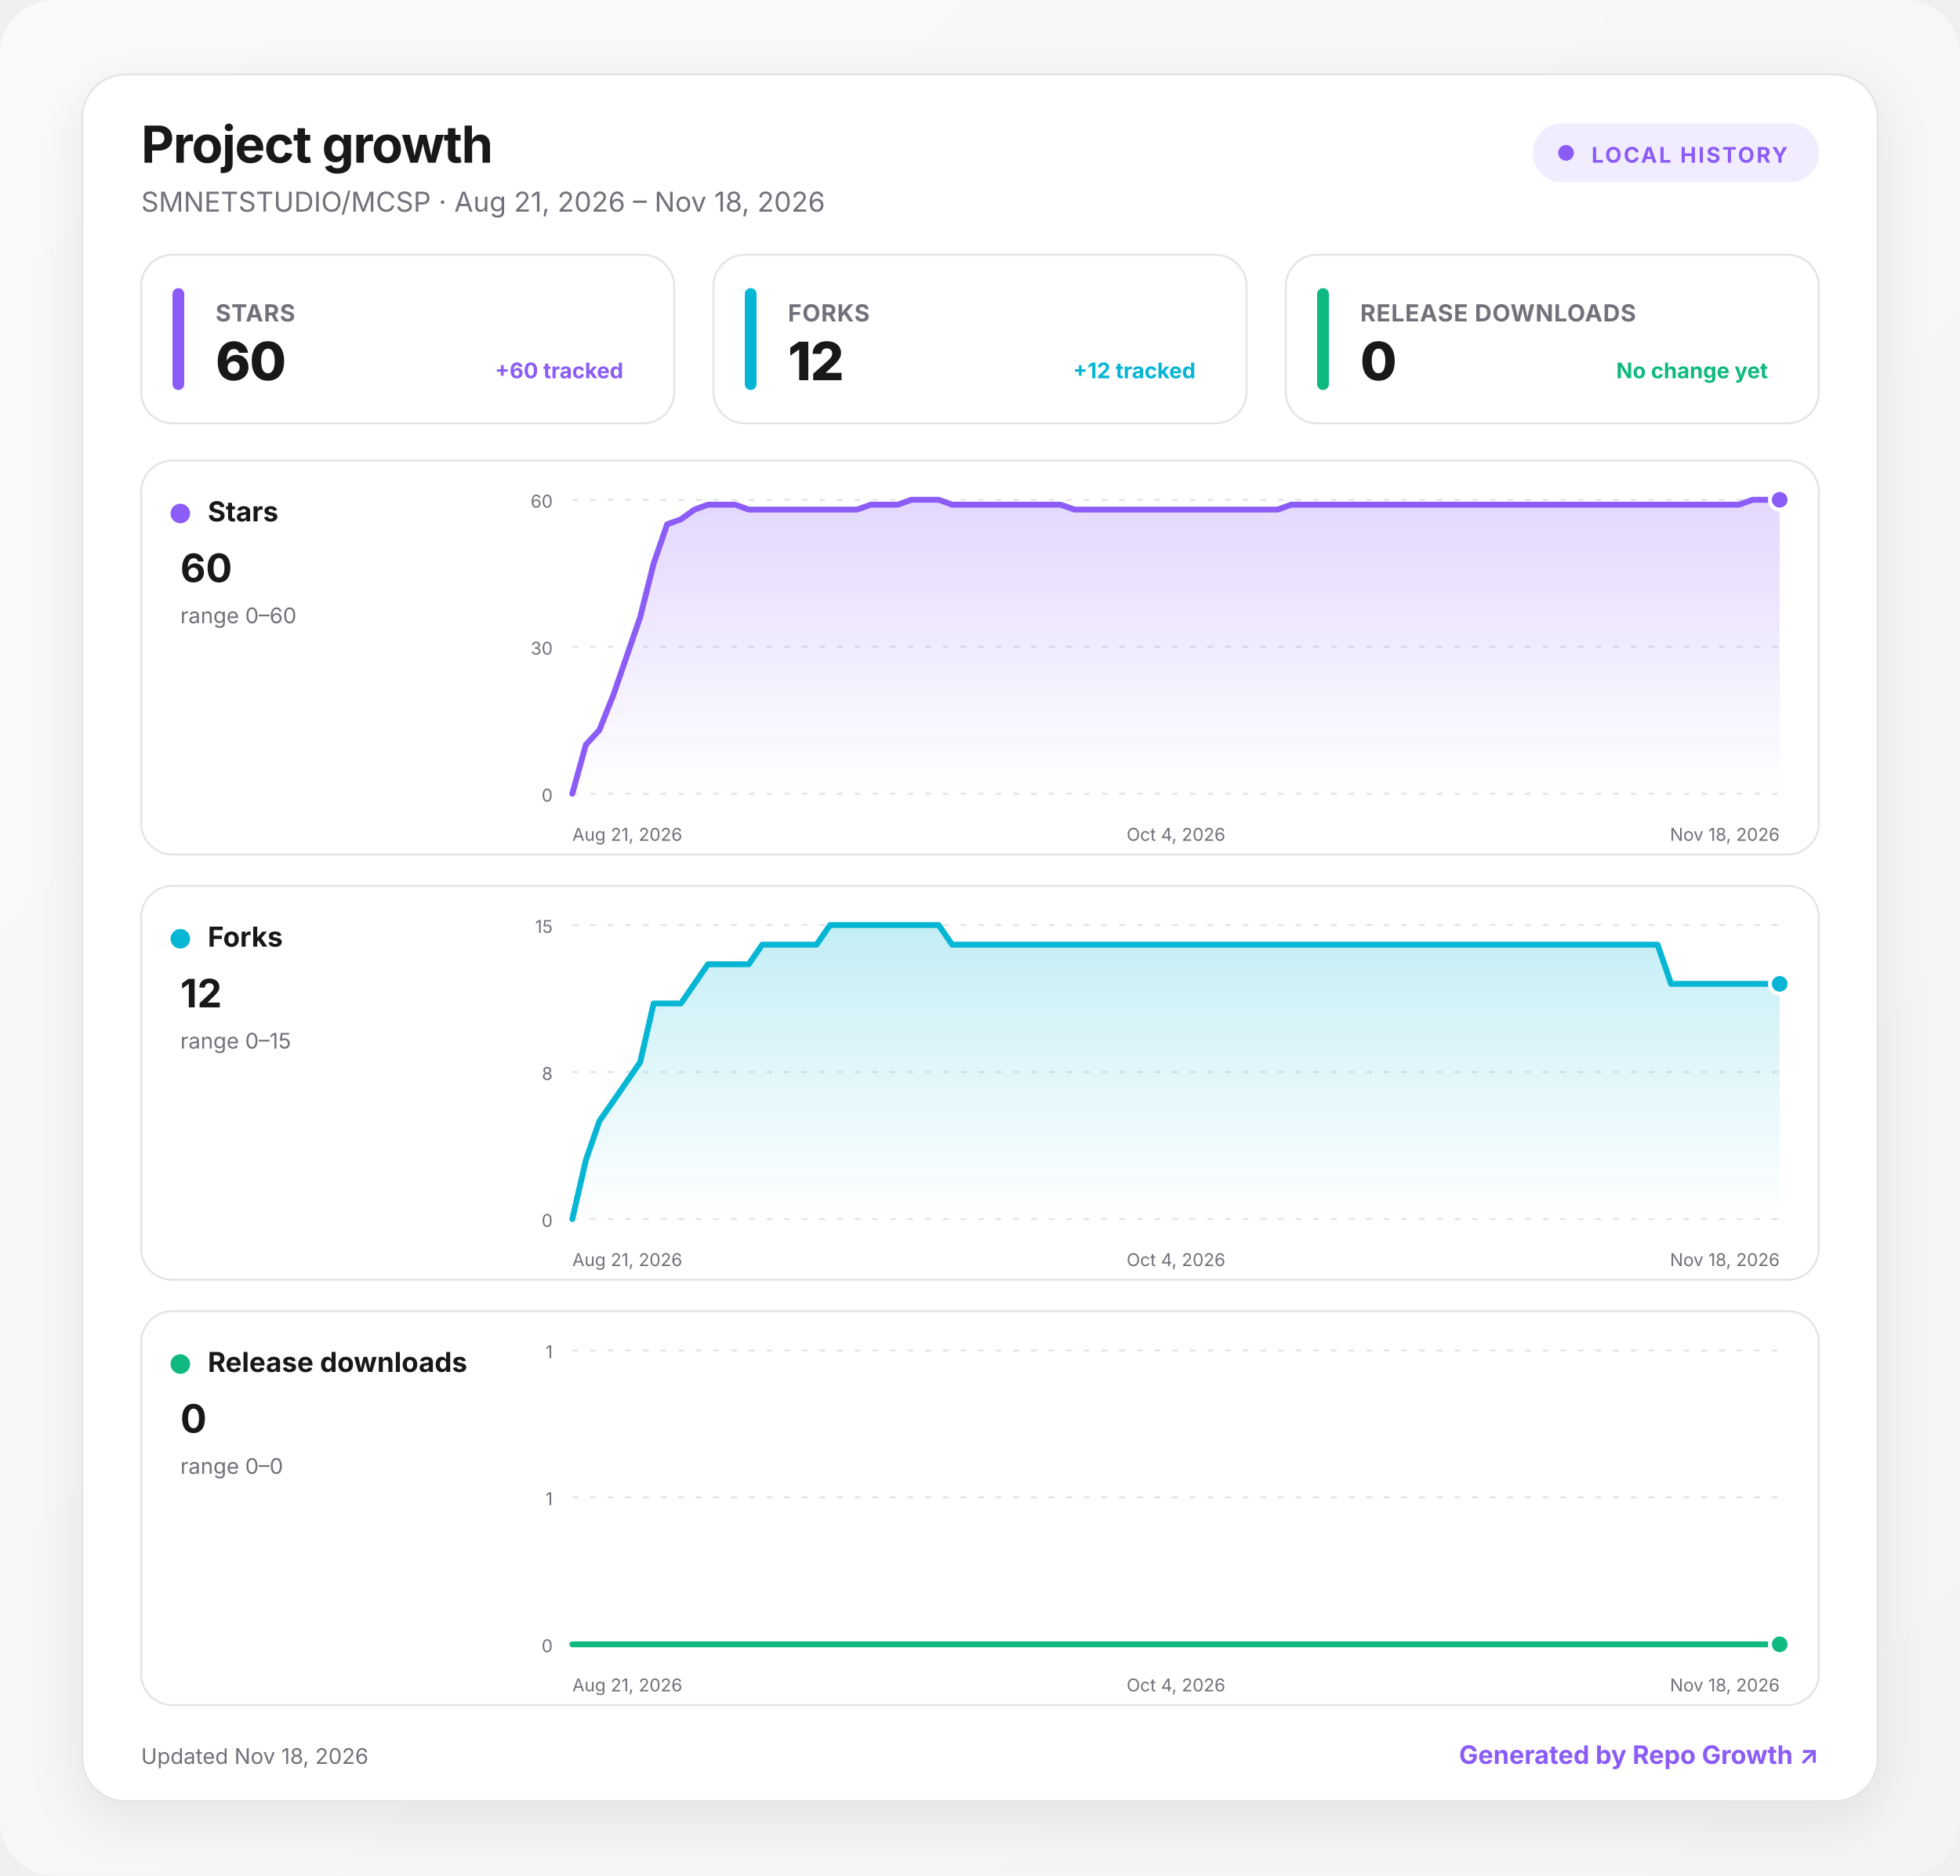
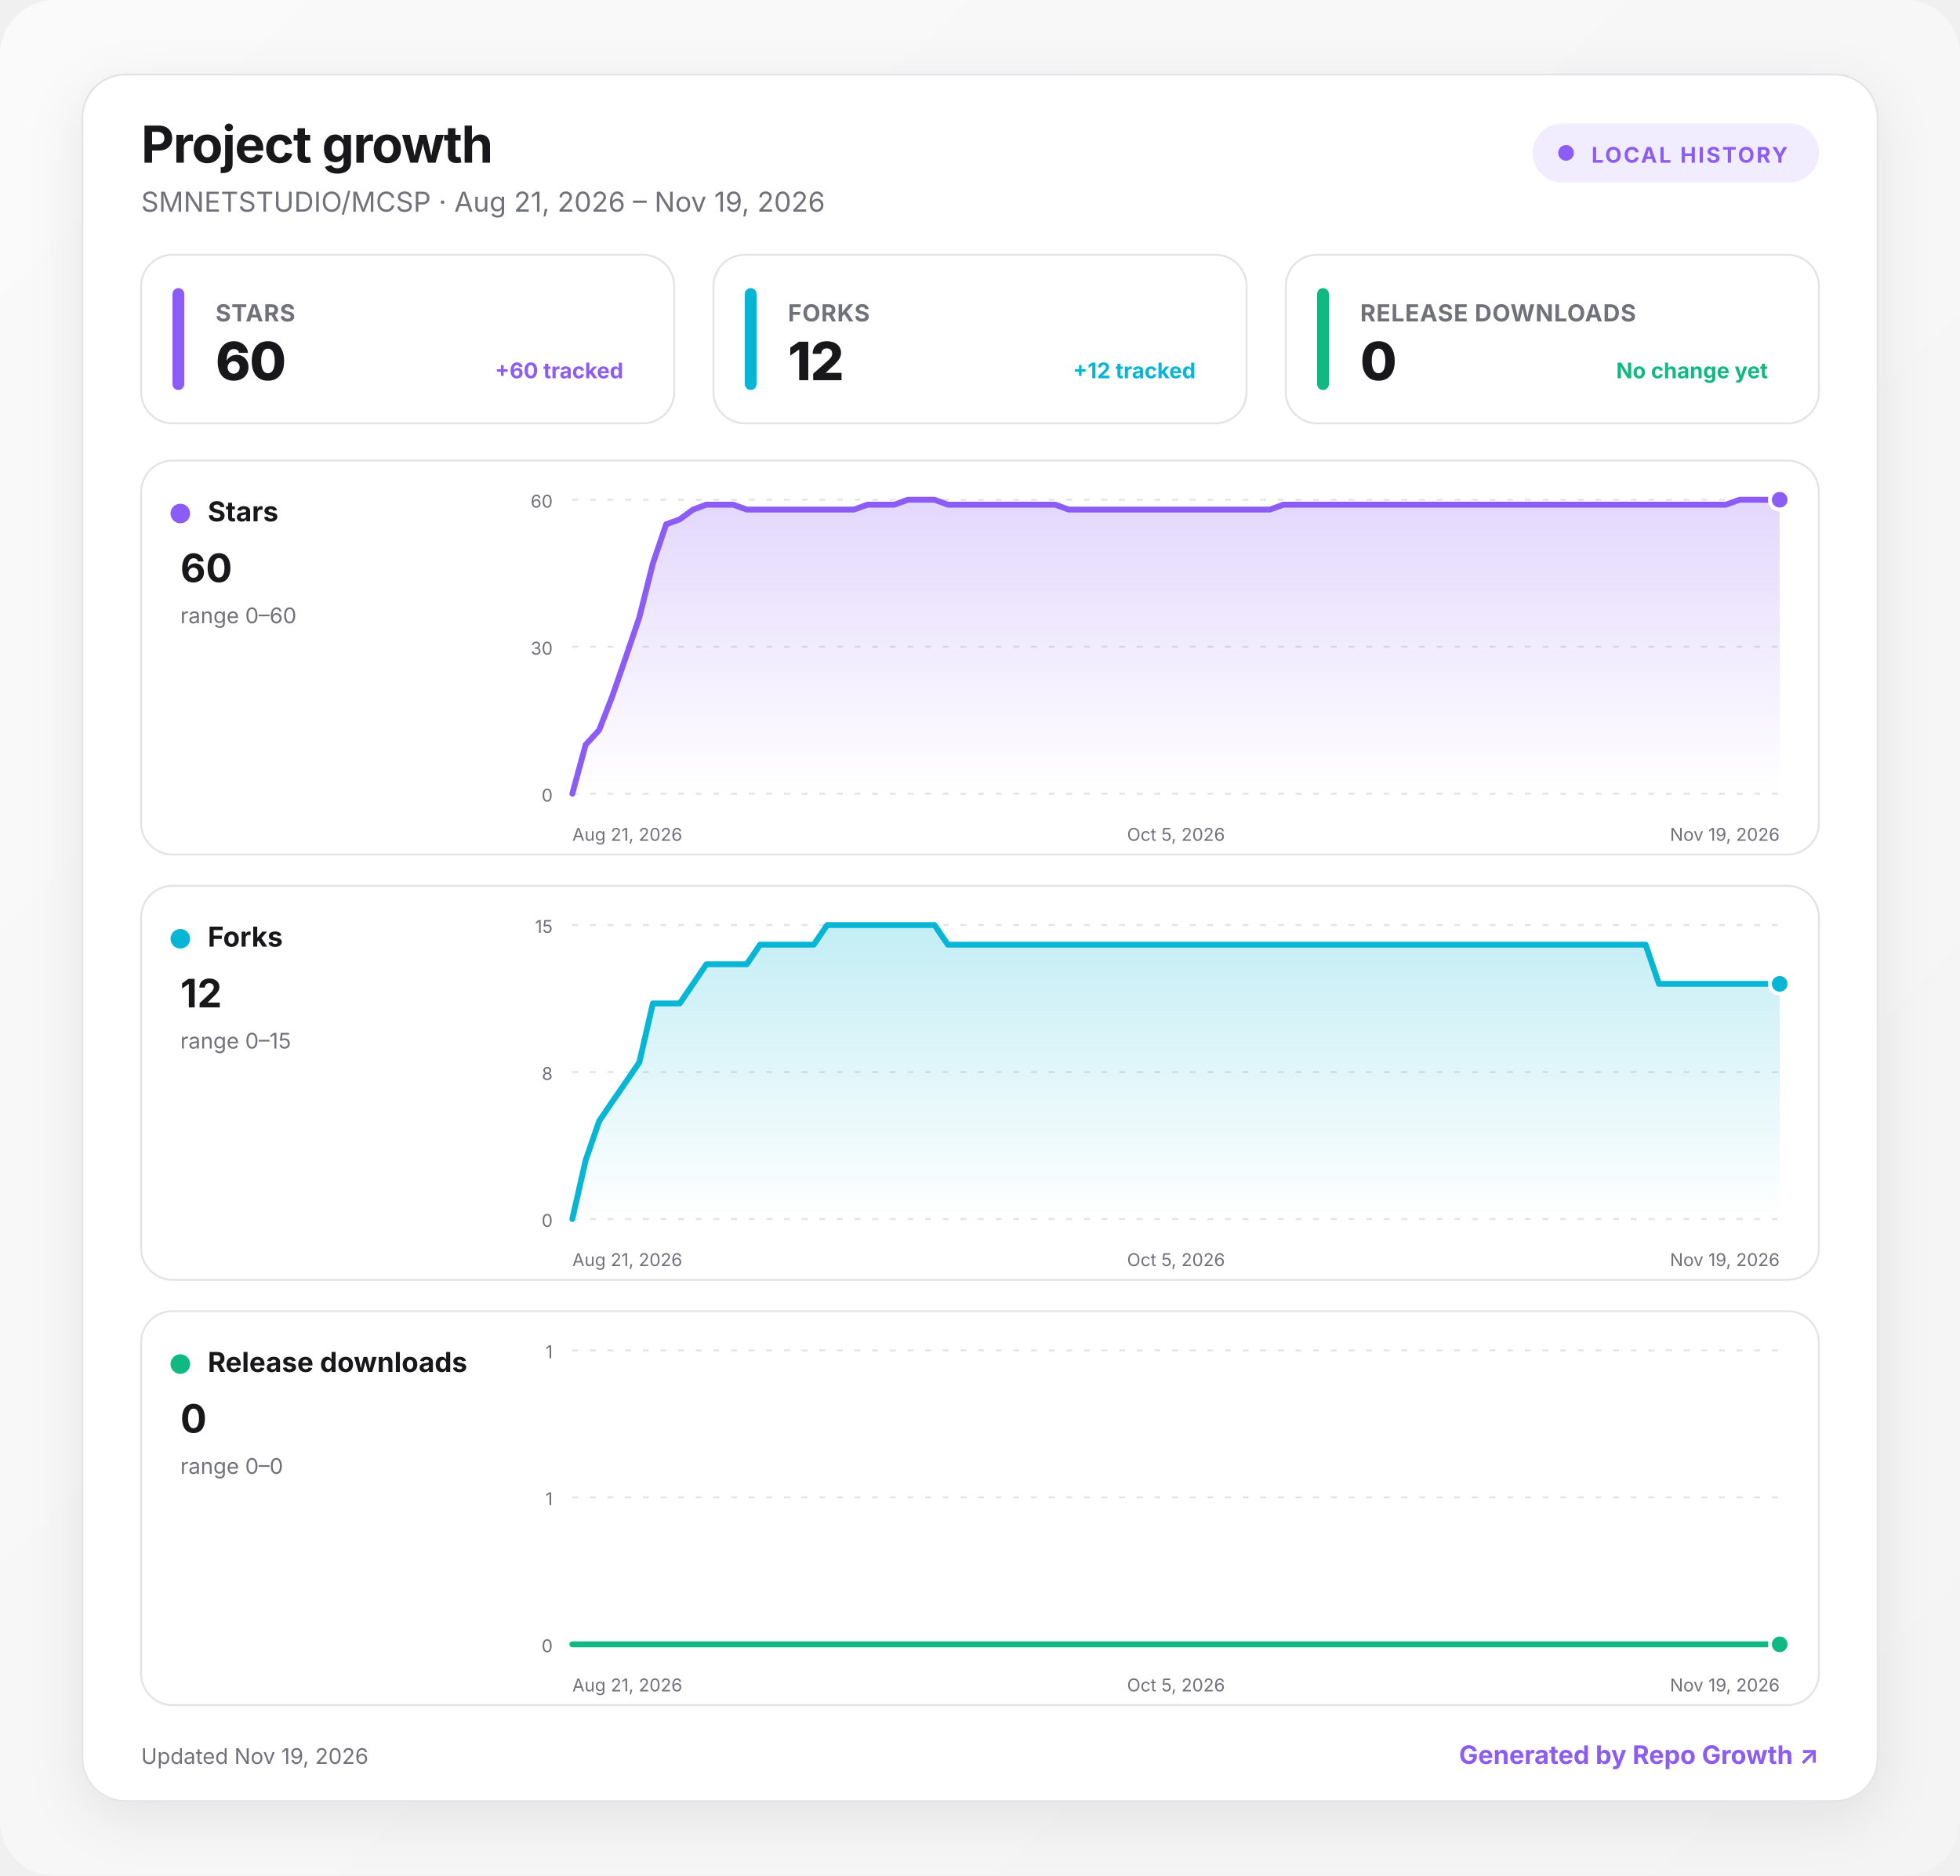
<svg xmlns="http://www.w3.org/2000/svg" width="1000" height="957" viewBox="0 0 1000 957" role="img" aria-labelledby="title desc">
  <defs>
    <linearGradient id="background" x1="0" y1="0" x2="1" y2="1">
      <stop offset="0" stop-color="#fafafa" />
      <stop offset="1" stop-color="#f4f4f5" />
    </linearGradient>
    <linearGradient id="fill-stars" x1="0" y1="0" x2="0" y2="1">
      <stop offset="0" stop-color="#8b5cf6" stop-opacity=".24" />
      <stop offset="1" stop-color="#8b5cf6" stop-opacity="0" />
    </linearGradient>
    <linearGradient id="fill-forks" x1="0" y1="0" x2="0" y2="1">
      <stop offset="0" stop-color="#06b6d4" stop-opacity=".24" />
      <stop offset="1" stop-color="#06b6d4" stop-opacity="0" />
    </linearGradient>
    <linearGradient id="fill-downloads" x1="0" y1="0" x2="0" y2="1">
      <stop offset="0" stop-color="#10b981" stop-opacity=".24" />
      <stop offset="1" stop-color="#10b981" stop-opacity="0" />
    </linearGradient>
    <filter id="shadow" x="-10%" y="-10%" width="120%" height="130%">
      <feDropShadow dx="0" dy="8" stdDeviation="14" flood-color="#18181b" flood-opacity=".08" />
    </filter>
    <style>
      :root { color-scheme: light dark; }
      .bg { fill: url(#background); }
      .surface { fill: #ffffff; stroke: #e4e4e7; }
      .panel { fill: #ffffff; stroke: #e4e4e7; }
      .primary { fill: #18181b; }
      .secondary { fill: #71717a; }
      .grid { stroke: #e4e4e7; }
      text { font-family: Inter, ui-sans-serif, system-ui, -apple-system, BlinkMacSystemFont, "Segoe UI", sans-serif; }
      @media (prefers-color-scheme: dark) {
        .bg { fill: #09090b; }
        .surface, .panel { fill: #111113; stroke: #27272a; }
        .primary { fill: #fafafa; }
        .secondary { fill: #a1a1aa; }
        .grid { stroke: #27272a; }
      }
    </style>
  </defs>
  <rect class="bg" width="1000" height="957" rx="28" />
  <g transform="translate(42 38)">
    <rect x="0" y="0" width="916" height="881" rx="22" class="surface" filter="url(#shadow)" />
    <text x="30" y="45" class="primary" font-size="26" font-weight="750" letter-spacing="-.5">Project growth</text>
-     <text x="30" y="70" class="secondary" font-size="14">SMNETSTUDIO/MCSP · Aug 21, 2026 – Nov 18, 2026</text>
+     <text x="30" y="70" class="secondary" font-size="14">SMNETSTUDIO/MCSP · Aug 21, 2026 – Nov 19, 2026</text>
    <g transform="translate(740 25)">
      <rect width="146" height="30" rx="15" fill="#8b5cf6" fill-opacity=".12" />
      <circle cx="17" cy="15" r="4" fill="#8b5cf6" />
      <text x="30" y="20" fill="#8b5cf6" font-size="11" font-weight="700" letter-spacing="1">LOCAL HISTORY</text>
    </g>
    <g transform="translate(30 92)">
      <rect width="272" height="86" rx="16" class="panel" />
      <rect x="16" y="17" width="6" height="52" rx="3" fill="#8b5cf6" />
      <text x="38" y="34" class="secondary" font-size="12" font-weight="650" letter-spacing=".3">STARS</text>
      <text x="38" y="64" class="primary" font-size="27" font-weight="760" letter-spacing="-.5">60</text>
      <text x="246" y="63" text-anchor="end" fill="#8b5cf6" font-size="11" font-weight="650">+60 tracked</text>
    </g>
    <g transform="translate(322 92)">
      <rect width="272" height="86" rx="16" class="panel" />
      <rect x="16" y="17" width="6" height="52" rx="3" fill="#06b6d4" />
      <text x="38" y="34" class="secondary" font-size="12" font-weight="650" letter-spacing=".3">FORKS</text>
      <text x="38" y="64" class="primary" font-size="27" font-weight="760" letter-spacing="-.5">12</text>
      <text x="246" y="63" text-anchor="end" fill="#06b6d4" font-size="11" font-weight="650">+12 tracked</text>
    </g>
    <g transform="translate(614 92)">
      <rect width="272" height="86" rx="16" class="panel" />
      <rect x="16" y="17" width="6" height="52" rx="3" fill="#10b981" />
      <text x="38" y="34" class="secondary" font-size="12" font-weight="650" letter-spacing=".3">RELEASE DOWNLOADS</text>
      <text x="38" y="64" class="primary" font-size="27" font-weight="760" letter-spacing="-.5">0</text>
      <text x="246" y="63" text-anchor="end" fill="#10b981" font-size="11" font-weight="650">No change yet</text>
    </g>
    <g transform="translate(30 197)">
      <rect width="856" height="201" rx="16" class="panel" />
      <circle cx="20" cy="27" r="5" fill="#8b5cf6" />
      <text x="34" y="31" class="primary" font-size="14" font-weight="700">Stars</text>
      <text x="20" y="62" class="primary" font-size="20" font-weight="750">60</text>
      <text x="20" y="83" class="secondary" font-size="11">range 0–60</text>
      <line x1="220" x2="836" y1="20" y2="20" class="grid" stroke-width="1" stroke-dasharray="3 6" />
      <text x="210" y="24" text-anchor="end" class="secondary" font-size="9">60</text>
      <line x1="220" x2="836" y1="95" y2="95" class="grid" stroke-width="1" stroke-dasharray="3 6" />
      <text x="210" y="99" text-anchor="end" class="secondary" font-size="9">30</text>
      <line x1="220" x2="836" y1="170" y2="170" class="grid" stroke-width="1" stroke-dasharray="3 6" />
      <text x="210" y="174" text-anchor="end" class="secondary" font-size="9">0</text>
-       <path d="M220 170 L226.9 145 L233.8 137.5 L240.8 120 L247.7 100 L254.6 80 L261.5 52.5 L268.4 32.5 L275.4 30 L282.3 25 L289.2 22.5 L296.1 22.5 L303.1 22.5 L310 25 L316.9 25 L323.8 25 L330.7 25 L337.7 25 L344.6 25 L351.5 25 L358.4 25 L365.3 25 L372.3 22.5 L379.2 22.5 L386.1 22.5 L393 20 L400 20 L406.9 20 L413.8 22.5 L420.7 22.5 L427.6 22.5 L434.6 22.5 L441.5 22.5 L448.4 22.5 L455.3 22.5 L462.2 22.5 L469.2 22.5 L476.1 25 L483 25 L489.9 25 L496.9 25 L503.8 25 L510.7 25 L517.6 25 L524.5 25 L531.5 25 L538.4 25 L545.3 25 L552.2 25 L559.1 25 L566.1 25 L573 25 L579.9 25 L586.8 22.5 L593.8 22.5 L600.7 22.5 L607.6 22.5 L614.5 22.5 L621.4 22.5 L628.4 22.5 L635.3 22.5 L642.2 22.5 L649.1 22.5 L656 22.5 L663 22.5 L669.9 22.5 L676.8 22.5 L683.7 22.5 L690.7 22.5 L697.6 22.5 L704.5 22.5 L711.4 22.5 L718.3 22.5 L725.3 22.5 L732.2 22.5 L739.1 22.5 L746 22.5 L752.9 22.5 L759.9 22.5 L766.8 22.5 L773.7 22.5 L780.6 22.5 L787.6 22.5 L794.5 22.5 L801.4 22.5 L808.3 22.5 L815.2 22.5 L822.2 20 L829.1 20 L836 20 L836 170 L220 170 Z" fill="url(#fill-stars)" />
-       <path d="M220 170 L226.9 145 L233.8 137.5 L240.8 120 L247.7 100 L254.6 80 L261.5 52.5 L268.4 32.5 L275.4 30 L282.3 25 L289.2 22.5 L296.1 22.5 L303.1 22.5 L310 25 L316.9 25 L323.8 25 L330.7 25 L337.7 25 L344.6 25 L351.5 25 L358.4 25 L365.3 25 L372.3 22.5 L379.2 22.5 L386.1 22.5 L393 20 L400 20 L406.9 20 L413.8 22.5 L420.7 22.5 L427.6 22.5 L434.6 22.5 L441.5 22.5 L448.4 22.5 L455.3 22.5 L462.2 22.5 L469.2 22.5 L476.1 25 L483 25 L489.9 25 L496.9 25 L503.8 25 L510.7 25 L517.6 25 L524.5 25 L531.5 25 L538.4 25 L545.3 25 L552.2 25 L559.1 25 L566.1 25 L573 25 L579.9 25 L586.8 22.5 L593.8 22.5 L600.7 22.5 L607.6 22.5 L614.5 22.5 L621.4 22.5 L628.4 22.5 L635.3 22.5 L642.2 22.5 L649.1 22.5 L656 22.5 L663 22.5 L669.9 22.5 L676.8 22.5 L683.7 22.5 L690.7 22.5 L697.6 22.5 L704.5 22.5 L711.4 22.5 L718.3 22.5 L725.3 22.5 L732.2 22.5 L739.1 22.5 L746 22.5 L752.9 22.5 L759.9 22.5 L766.8 22.5 L773.7 22.5 L780.6 22.5 L787.6 22.5 L794.5 22.5 L801.4 22.5 L808.3 22.5 L815.2 22.5 L822.2 20 L829.1 20 L836 20" fill="none" stroke="#8b5cf6" stroke-width="3" stroke-linecap="round" stroke-linejoin="round" />
+       <path d="M220 170 L226.8 145 L233.7 137.5 L240.5 120 L247.4 100 L254.2 80 L261.1 52.5 L267.9 32.5 L274.8 30 L281.6 25 L288.4 22.5 L295.3 22.5 L302.1 22.5 L309 25 L315.8 25 L322.7 25 L329.5 25 L336.4 25 L343.2 25 L350 25 L356.9 25 L363.7 25 L370.6 22.5 L377.4 22.5 L384.3 22.5 L391.1 20 L398 20 L404.8 20 L411.6 22.5 L418.5 22.5 L425.3 22.5 L432.2 22.5 L439 22.5 L445.9 22.5 L452.7 22.5 L459.6 22.5 L466.4 22.5 L473.2 25 L480.1 25 L486.9 25 L493.8 25 L500.6 25 L507.5 25 L514.3 25 L521.2 25 L528 25 L534.8 25 L541.7 25 L548.5 25 L555.4 25 L562.2 25 L569.1 25 L575.9 25 L582.8 22.5 L589.6 22.5 L596.4 22.5 L603.3 22.5 L610.1 22.5 L617 22.5 L623.8 22.5 L630.7 22.5 L637.5 22.5 L644.4 22.5 L651.2 22.5 L658 22.5 L664.9 22.5 L671.7 22.5 L678.6 22.5 L685.4 22.5 L692.3 22.5 L699.1 22.5 L706 22.5 L712.8 22.5 L719.6 22.5 L726.5 22.5 L733.3 22.5 L740.2 22.5 L747 22.5 L753.9 22.5 L760.7 22.5 L767.6 22.5 L774.4 22.5 L781.2 22.5 L788.1 22.5 L794.9 22.5 L801.8 22.5 L808.6 22.5 L815.5 20 L822.3 20 L829.2 20 L836 20 L836 170 L220 170 Z" fill="url(#fill-stars)" />
+       <path d="M220 170 L226.8 145 L233.7 137.5 L240.5 120 L247.4 100 L254.2 80 L261.1 52.5 L267.9 32.5 L274.8 30 L281.6 25 L288.4 22.5 L295.3 22.5 L302.1 22.5 L309 25 L315.8 25 L322.7 25 L329.5 25 L336.4 25 L343.2 25 L350 25 L356.9 25 L363.7 25 L370.6 22.5 L377.4 22.5 L384.3 22.5 L391.1 20 L398 20 L404.8 20 L411.6 22.5 L418.5 22.5 L425.3 22.5 L432.2 22.5 L439 22.5 L445.9 22.5 L452.7 22.5 L459.6 22.5 L466.4 22.5 L473.2 25 L480.1 25 L486.9 25 L493.8 25 L500.6 25 L507.5 25 L514.3 25 L521.2 25 L528 25 L534.8 25 L541.7 25 L548.5 25 L555.4 25 L562.2 25 L569.1 25 L575.9 25 L582.8 22.5 L589.6 22.5 L596.4 22.5 L603.3 22.5 L610.1 22.5 L617 22.5 L623.8 22.5 L630.7 22.5 L637.5 22.5 L644.4 22.5 L651.2 22.5 L658 22.5 L664.9 22.5 L671.7 22.5 L678.6 22.5 L685.4 22.5 L692.3 22.5 L699.1 22.5 L706 22.5 L712.8 22.5 L719.6 22.5 L726.5 22.5 L733.3 22.5 L740.2 22.5 L747 22.5 L753.9 22.5 L760.7 22.5 L767.6 22.5 L774.4 22.5 L781.2 22.5 L788.1 22.5 L794.9 22.5 L801.8 22.5 L808.6 22.5 L815.5 20 L822.3 20 L829.2 20 L836 20" fill="none" stroke="#8b5cf6" stroke-width="3" stroke-linecap="round" stroke-linejoin="round" />
      <circle cx="836" cy="20" r="5" fill="#8b5cf6" stroke="#fff" stroke-width="2" />
      <text x="220" y="194" text-anchor="start" class="secondary" font-size="9">Aug 21, 2026</text>
-       <text x="528" y="194" text-anchor="middle" class="secondary" font-size="9">Oct 4, 2026</text>
-       <text x="836" y="194" text-anchor="end" class="secondary" font-size="9">Nov 18, 2026</text>
+       <text x="528" y="194" text-anchor="middle" class="secondary" font-size="9">Oct 5, 2026</text>
+       <text x="836" y="194" text-anchor="end" class="secondary" font-size="9">Nov 19, 2026</text>
    </g>
    <g transform="translate(30 414)">
      <rect width="856" height="201" rx="16" class="panel" />
      <circle cx="20" cy="27" r="5" fill="#06b6d4" />
      <text x="34" y="31" class="primary" font-size="14" font-weight="700">Forks</text>
      <text x="20" y="62" class="primary" font-size="20" font-weight="750">12</text>
      <text x="20" y="83" class="secondary" font-size="11">range 0–15</text>
      <line x1="220" x2="836" y1="20" y2="20" class="grid" stroke-width="1" stroke-dasharray="3 6" />
      <text x="210" y="24" text-anchor="end" class="secondary" font-size="9">15</text>
      <line x1="220" x2="836" y1="95" y2="95" class="grid" stroke-width="1" stroke-dasharray="3 6" />
      <text x="210" y="99" text-anchor="end" class="secondary" font-size="9">8</text>
      <line x1="220" x2="836" y1="170" y2="170" class="grid" stroke-width="1" stroke-dasharray="3 6" />
      <text x="210" y="174" text-anchor="end" class="secondary" font-size="9">0</text>
-       <path d="M220 170 L226.9 140 L233.8 120 L240.8 110 L247.7 100 L254.6 90 L261.5 60 L268.4 60 L275.4 60 L282.3 50 L289.2 40 L296.1 40 L303.1 40 L310 40 L316.9 30 L323.8 30 L330.7 30 L337.7 30 L344.6 30 L351.5 20 L358.4 20 L365.3 20 L372.3 20 L379.2 20 L386.1 20 L393 20 L400 20 L406.9 20 L413.8 30 L420.7 30 L427.6 30 L434.6 30 L441.5 30 L448.4 30 L455.3 30 L462.2 30 L469.2 30 L476.1 30 L483 30 L489.9 30 L496.9 30 L503.8 30 L510.7 30 L517.6 30 L524.5 30 L531.5 30 L538.4 30 L545.3 30 L552.2 30 L559.1 30 L566.1 30 L573 30 L579.9 30 L586.8 30 L593.8 30 L600.7 30 L607.6 30 L614.5 30 L621.4 30 L628.4 30 L635.3 30 L642.2 30 L649.1 30 L656 30 L663 30 L669.9 30 L676.8 30 L683.7 30 L690.7 30 L697.6 30 L704.5 30 L711.4 30 L718.3 30 L725.3 30 L732.2 30 L739.1 30 L746 30 L752.9 30 L759.9 30 L766.8 30 L773.7 30 L780.6 50 L787.6 50 L794.5 50 L801.4 50 L808.3 50 L815.2 50 L822.2 50 L829.1 50 L836 50 L836 170 L220 170 Z" fill="url(#fill-forks)" />
-       <path d="M220 170 L226.9 140 L233.8 120 L240.8 110 L247.7 100 L254.6 90 L261.5 60 L268.4 60 L275.4 60 L282.3 50 L289.2 40 L296.1 40 L303.1 40 L310 40 L316.9 30 L323.8 30 L330.7 30 L337.7 30 L344.6 30 L351.5 20 L358.4 20 L365.3 20 L372.3 20 L379.2 20 L386.1 20 L393 20 L400 20 L406.9 20 L413.8 30 L420.7 30 L427.6 30 L434.6 30 L441.5 30 L448.4 30 L455.3 30 L462.2 30 L469.2 30 L476.1 30 L483 30 L489.9 30 L496.9 30 L503.8 30 L510.7 30 L517.6 30 L524.5 30 L531.5 30 L538.4 30 L545.3 30 L552.2 30 L559.1 30 L566.1 30 L573 30 L579.9 30 L586.8 30 L593.8 30 L600.7 30 L607.6 30 L614.5 30 L621.4 30 L628.4 30 L635.3 30 L642.2 30 L649.1 30 L656 30 L663 30 L669.9 30 L676.8 30 L683.7 30 L690.7 30 L697.6 30 L704.5 30 L711.4 30 L718.3 30 L725.3 30 L732.2 30 L739.1 30 L746 30 L752.9 30 L759.9 30 L766.8 30 L773.7 30 L780.6 50 L787.6 50 L794.5 50 L801.4 50 L808.3 50 L815.2 50 L822.2 50 L829.1 50 L836 50" fill="none" stroke="#06b6d4" stroke-width="3" stroke-linecap="round" stroke-linejoin="round" />
+       <path d="M220 170 L226.8 140 L233.7 120 L240.5 110 L247.4 100 L254.2 90 L261.1 60 L267.9 60 L274.8 60 L281.6 50 L288.4 40 L295.3 40 L302.1 40 L309 40 L315.8 30 L322.7 30 L329.5 30 L336.4 30 L343.2 30 L350 20 L356.9 20 L363.7 20 L370.6 20 L377.4 20 L384.3 20 L391.1 20 L398 20 L404.8 20 L411.6 30 L418.5 30 L425.3 30 L432.2 30 L439 30 L445.9 30 L452.7 30 L459.6 30 L466.4 30 L473.2 30 L480.1 30 L486.9 30 L493.8 30 L500.6 30 L507.5 30 L514.3 30 L521.2 30 L528 30 L534.8 30 L541.7 30 L548.5 30 L555.4 30 L562.2 30 L569.1 30 L575.9 30 L582.8 30 L589.6 30 L596.4 30 L603.3 30 L610.1 30 L617 30 L623.8 30 L630.7 30 L637.5 30 L644.4 30 L651.2 30 L658 30 L664.9 30 L671.7 30 L678.6 30 L685.4 30 L692.3 30 L699.1 30 L706 30 L712.8 30 L719.6 30 L726.5 30 L733.3 30 L740.2 30 L747 30 L753.9 30 L760.7 30 L767.6 30 L774.4 50 L781.2 50 L788.1 50 L794.9 50 L801.8 50 L808.6 50 L815.5 50 L822.3 50 L829.2 50 L836 50 L836 170 L220 170 Z" fill="url(#fill-forks)" />
+       <path d="M220 170 L226.8 140 L233.7 120 L240.5 110 L247.4 100 L254.2 90 L261.1 60 L267.9 60 L274.8 60 L281.6 50 L288.4 40 L295.3 40 L302.1 40 L309 40 L315.8 30 L322.7 30 L329.5 30 L336.4 30 L343.2 30 L350 20 L356.9 20 L363.7 20 L370.6 20 L377.4 20 L384.3 20 L391.1 20 L398 20 L404.8 20 L411.6 30 L418.5 30 L425.3 30 L432.2 30 L439 30 L445.9 30 L452.7 30 L459.6 30 L466.4 30 L473.2 30 L480.1 30 L486.9 30 L493.8 30 L500.6 30 L507.5 30 L514.3 30 L521.2 30 L528 30 L534.8 30 L541.7 30 L548.5 30 L555.4 30 L562.2 30 L569.1 30 L575.9 30 L582.8 30 L589.6 30 L596.4 30 L603.3 30 L610.1 30 L617 30 L623.8 30 L630.7 30 L637.5 30 L644.4 30 L651.2 30 L658 30 L664.9 30 L671.7 30 L678.6 30 L685.4 30 L692.3 30 L699.1 30 L706 30 L712.8 30 L719.6 30 L726.5 30 L733.3 30 L740.2 30 L747 30 L753.9 30 L760.7 30 L767.6 30 L774.4 50 L781.2 50 L788.1 50 L794.9 50 L801.8 50 L808.6 50 L815.5 50 L822.3 50 L829.2 50 L836 50" fill="none" stroke="#06b6d4" stroke-width="3" stroke-linecap="round" stroke-linejoin="round" />
      <circle cx="836" cy="50" r="5" fill="#06b6d4" stroke="#fff" stroke-width="2" />
      <text x="220" y="194" text-anchor="start" class="secondary" font-size="9">Aug 21, 2026</text>
-       <text x="528" y="194" text-anchor="middle" class="secondary" font-size="9">Oct 4, 2026</text>
-       <text x="836" y="194" text-anchor="end" class="secondary" font-size="9">Nov 18, 2026</text>
+       <text x="528" y="194" text-anchor="middle" class="secondary" font-size="9">Oct 5, 2026</text>
+       <text x="836" y="194" text-anchor="end" class="secondary" font-size="9">Nov 19, 2026</text>
    </g>
    <g transform="translate(30 631)">
      <rect width="856" height="201" rx="16" class="panel" />
      <circle cx="20" cy="27" r="5" fill="#10b981" />
      <text x="34" y="31" class="primary" font-size="14" font-weight="700">Release downloads</text>
      <text x="20" y="62" class="primary" font-size="20" font-weight="750">0</text>
      <text x="20" y="83" class="secondary" font-size="11">range 0–0</text>
      <line x1="220" x2="836" y1="20" y2="20" class="grid" stroke-width="1" stroke-dasharray="3 6" />
      <text x="210" y="24" text-anchor="end" class="secondary" font-size="9">1</text>
      <line x1="220" x2="836" y1="95" y2="95" class="grid" stroke-width="1" stroke-dasharray="3 6" />
      <text x="210" y="99" text-anchor="end" class="secondary" font-size="9">1</text>
      <line x1="220" x2="836" y1="170" y2="170" class="grid" stroke-width="1" stroke-dasharray="3 6" />
      <text x="210" y="174" text-anchor="end" class="secondary" font-size="9">0</text>
-       <path d="M220 170 L226.9 170 L233.8 170 L240.8 170 L247.7 170 L254.6 170 L261.5 170 L268.4 170 L275.4 170 L282.3 170 L289.2 170 L296.1 170 L303.1 170 L310 170 L316.9 170 L323.8 170 L330.7 170 L337.7 170 L344.6 170 L351.5 170 L358.4 170 L365.3 170 L372.3 170 L379.2 170 L386.1 170 L393 170 L400 170 L406.9 170 L413.8 170 L420.7 170 L427.6 170 L434.6 170 L441.5 170 L448.4 170 L455.3 170 L462.2 170 L469.2 170 L476.1 170 L483 170 L489.9 170 L496.9 170 L503.8 170 L510.7 170 L517.6 170 L524.5 170 L531.5 170 L538.4 170 L545.3 170 L552.2 170 L559.1 170 L566.1 170 L573 170 L579.9 170 L586.8 170 L593.8 170 L600.7 170 L607.6 170 L614.5 170 L621.4 170 L628.4 170 L635.3 170 L642.2 170 L649.1 170 L656 170 L663 170 L669.9 170 L676.8 170 L683.7 170 L690.7 170 L697.6 170 L704.5 170 L711.4 170 L718.3 170 L725.3 170 L732.2 170 L739.1 170 L746 170 L752.9 170 L759.9 170 L766.8 170 L773.7 170 L780.6 170 L787.6 170 L794.5 170 L801.4 170 L808.3 170 L815.2 170 L822.2 170 L829.1 170 L836 170 L836 170 L220 170 Z" fill="url(#fill-downloads)" />
-       <path d="M220 170 L226.9 170 L233.8 170 L240.8 170 L247.7 170 L254.6 170 L261.5 170 L268.4 170 L275.4 170 L282.3 170 L289.2 170 L296.1 170 L303.1 170 L310 170 L316.9 170 L323.8 170 L330.7 170 L337.7 170 L344.6 170 L351.5 170 L358.4 170 L365.3 170 L372.3 170 L379.2 170 L386.1 170 L393 170 L400 170 L406.9 170 L413.8 170 L420.7 170 L427.6 170 L434.6 170 L441.5 170 L448.4 170 L455.3 170 L462.2 170 L469.2 170 L476.1 170 L483 170 L489.9 170 L496.9 170 L503.8 170 L510.7 170 L517.6 170 L524.5 170 L531.5 170 L538.4 170 L545.3 170 L552.2 170 L559.1 170 L566.1 170 L573 170 L579.9 170 L586.8 170 L593.8 170 L600.7 170 L607.6 170 L614.5 170 L621.4 170 L628.4 170 L635.3 170 L642.2 170 L649.1 170 L656 170 L663 170 L669.9 170 L676.8 170 L683.7 170 L690.7 170 L697.6 170 L704.5 170 L711.4 170 L718.3 170 L725.3 170 L732.2 170 L739.1 170 L746 170 L752.9 170 L759.9 170 L766.8 170 L773.7 170 L780.6 170 L787.6 170 L794.5 170 L801.4 170 L808.3 170 L815.2 170 L822.2 170 L829.1 170 L836 170" fill="none" stroke="#10b981" stroke-width="3" stroke-linecap="round" stroke-linejoin="round" />
+       <path d="M220 170 L226.8 170 L233.7 170 L240.5 170 L247.4 170 L254.2 170 L261.1 170 L267.9 170 L274.8 170 L281.6 170 L288.4 170 L295.3 170 L302.1 170 L309 170 L315.8 170 L322.7 170 L329.5 170 L336.4 170 L343.2 170 L350 170 L356.9 170 L363.7 170 L370.6 170 L377.4 170 L384.3 170 L391.1 170 L398 170 L404.8 170 L411.6 170 L418.5 170 L425.3 170 L432.2 170 L439 170 L445.9 170 L452.7 170 L459.6 170 L466.4 170 L473.2 170 L480.1 170 L486.9 170 L493.8 170 L500.6 170 L507.5 170 L514.3 170 L521.2 170 L528 170 L534.8 170 L541.7 170 L548.5 170 L555.4 170 L562.2 170 L569.1 170 L575.9 170 L582.8 170 L589.6 170 L596.4 170 L603.3 170 L610.1 170 L617 170 L623.8 170 L630.7 170 L637.5 170 L644.4 170 L651.2 170 L658 170 L664.9 170 L671.7 170 L678.6 170 L685.4 170 L692.3 170 L699.1 170 L706 170 L712.8 170 L719.6 170 L726.5 170 L733.3 170 L740.2 170 L747 170 L753.9 170 L760.7 170 L767.6 170 L774.4 170 L781.2 170 L788.1 170 L794.9 170 L801.8 170 L808.6 170 L815.5 170 L822.3 170 L829.2 170 L836 170 L836 170 L220 170 Z" fill="url(#fill-downloads)" />
+       <path d="M220 170 L226.8 170 L233.7 170 L240.5 170 L247.4 170 L254.2 170 L261.1 170 L267.9 170 L274.8 170 L281.6 170 L288.4 170 L295.3 170 L302.1 170 L309 170 L315.8 170 L322.7 170 L329.5 170 L336.4 170 L343.2 170 L350 170 L356.9 170 L363.7 170 L370.6 170 L377.4 170 L384.3 170 L391.1 170 L398 170 L404.8 170 L411.6 170 L418.5 170 L425.3 170 L432.2 170 L439 170 L445.9 170 L452.7 170 L459.6 170 L466.4 170 L473.2 170 L480.1 170 L486.9 170 L493.8 170 L500.6 170 L507.5 170 L514.3 170 L521.2 170 L528 170 L534.8 170 L541.7 170 L548.5 170 L555.4 170 L562.2 170 L569.1 170 L575.9 170 L582.8 170 L589.6 170 L596.4 170 L603.3 170 L610.1 170 L617 170 L623.8 170 L630.7 170 L637.5 170 L644.4 170 L651.2 170 L658 170 L664.9 170 L671.7 170 L678.6 170 L685.4 170 L692.3 170 L699.1 170 L706 170 L712.8 170 L719.6 170 L726.5 170 L733.3 170 L740.2 170 L747 170 L753.9 170 L760.7 170 L767.6 170 L774.4 170 L781.2 170 L788.1 170 L794.9 170 L801.8 170 L808.6 170 L815.5 170 L822.3 170 L829.2 170 L836 170" fill="none" stroke="#10b981" stroke-width="3" stroke-linecap="round" stroke-linejoin="round" />
      <circle cx="836" cy="170" r="5" fill="#10b981" stroke="#fff" stroke-width="2" />
      <text x="220" y="194" text-anchor="start" class="secondary" font-size="9">Aug 21, 2026</text>
-       <text x="528" y="194" text-anchor="middle" class="secondary" font-size="9">Oct 4, 2026</text>
-       <text x="836" y="194" text-anchor="end" class="secondary" font-size="9">Nov 18, 2026</text>
+       <text x="528" y="194" text-anchor="middle" class="secondary" font-size="9">Oct 5, 2026</text>
+       <text x="836" y="194" text-anchor="end" class="secondary" font-size="9">Nov 19, 2026</text>
    </g>
-     <text x="30" y="862" class="secondary" font-size="11">Updated Nov 18, 2026</text>
+     <text x="30" y="862" class="secondary" font-size="11">Updated Nov 19, 2026</text>
    <a href="https://github.com/MacRimi/repo-growth" target="_blank" aria-label="Open the Repo Growth project">
      <text x="886" y="862" fill="#8b5cf6" text-anchor="end" font-size="13" font-weight="700">Generated by Repo Growth ↗</text>
    </a>
  </g>
</svg>
